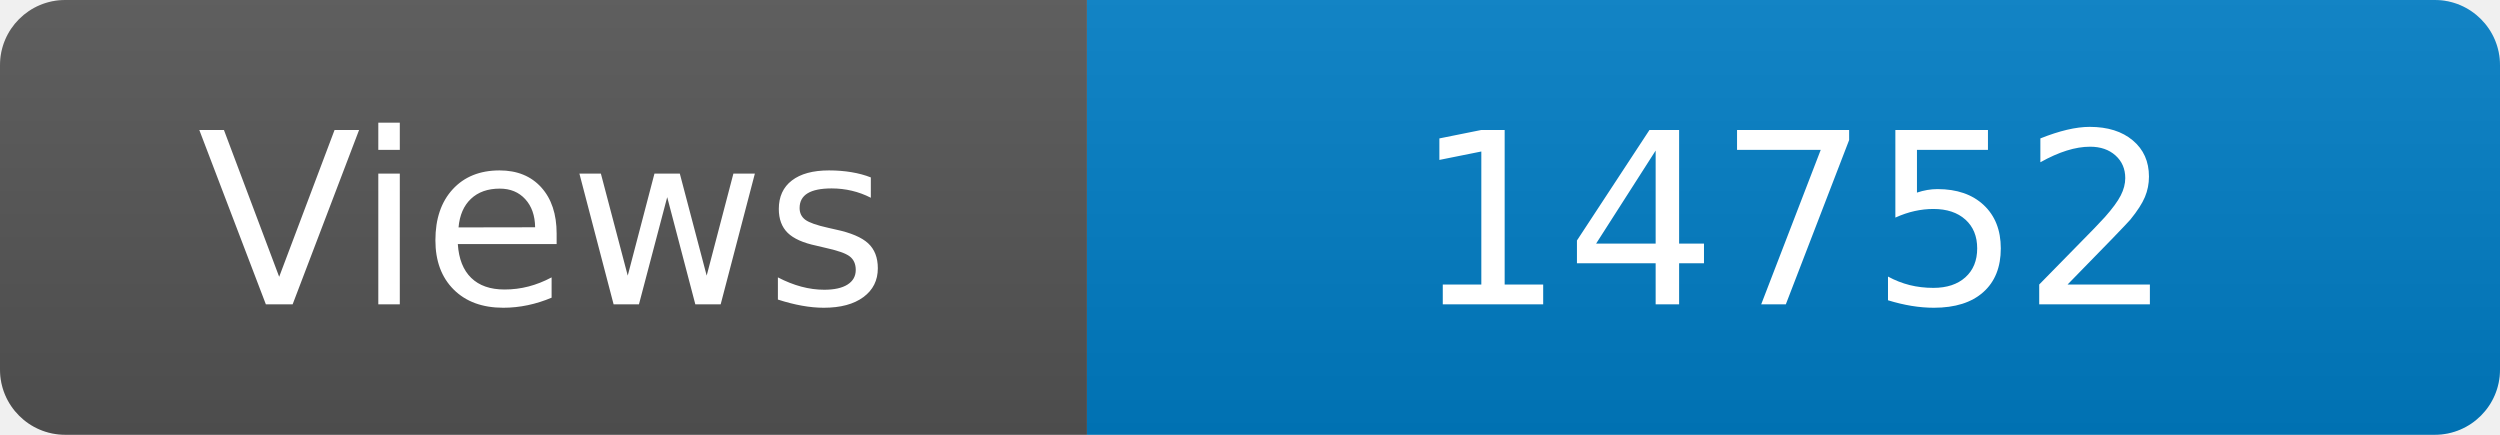
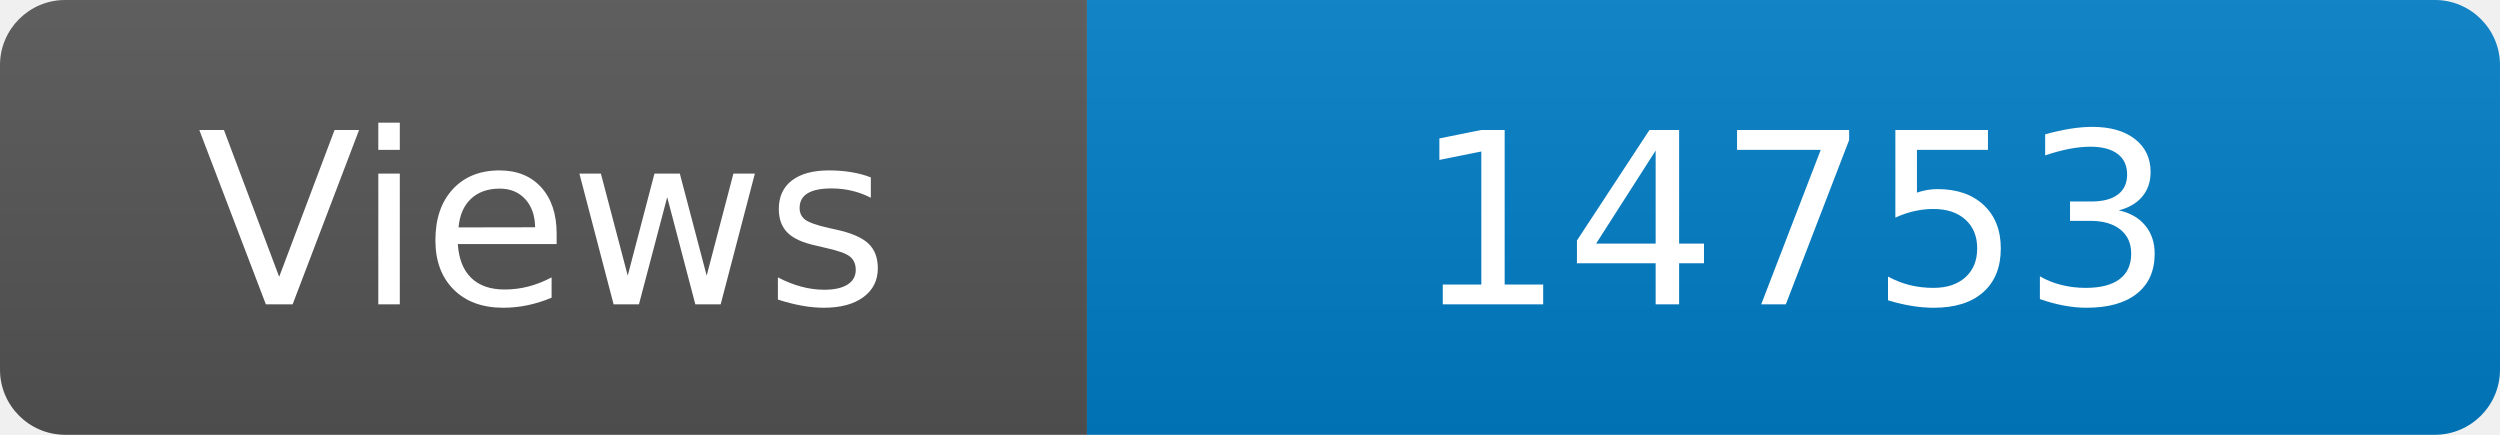
<svg xmlns="http://www.w3.org/2000/svg" width="115" height="20" role="img" aria-label="Maintained?: yes">
  <linearGradient id="s" x2="0" y2="100%">
    <stop offset="0" stop-color="#bbb" stop-opacity=".1" />
    <stop offset="1" stop-opacity=".1" />
  </linearGradient>
  <clipPath id="r">
    <rect width="115" height="20" rx="3" fill="#fff" />
  </clipPath>
  <g clip-path="url(#r)">
    <rect width="50" height="20" fill="#555" />
    <rect x="50" width="160" height="20" fill="#007ec6" />
    <rect width="115" height="20" fill="url(#s)" />
  </g>
  <g fill="#fff" text-anchor="middle" font-family="Verdana,Geneva,DejaVu Sans,sans-serif" font-size="110">
    <text x="250" y="140" transform="scale(.1)" fill="#fff">Views</text>
-     <text x="825" y="140" transform="scale(.1)" fill="#fff">14752</text>
+     <text x="825" y="140" transform="scale(.1)" fill="#fff">14753</text>
  </g>
</svg>
